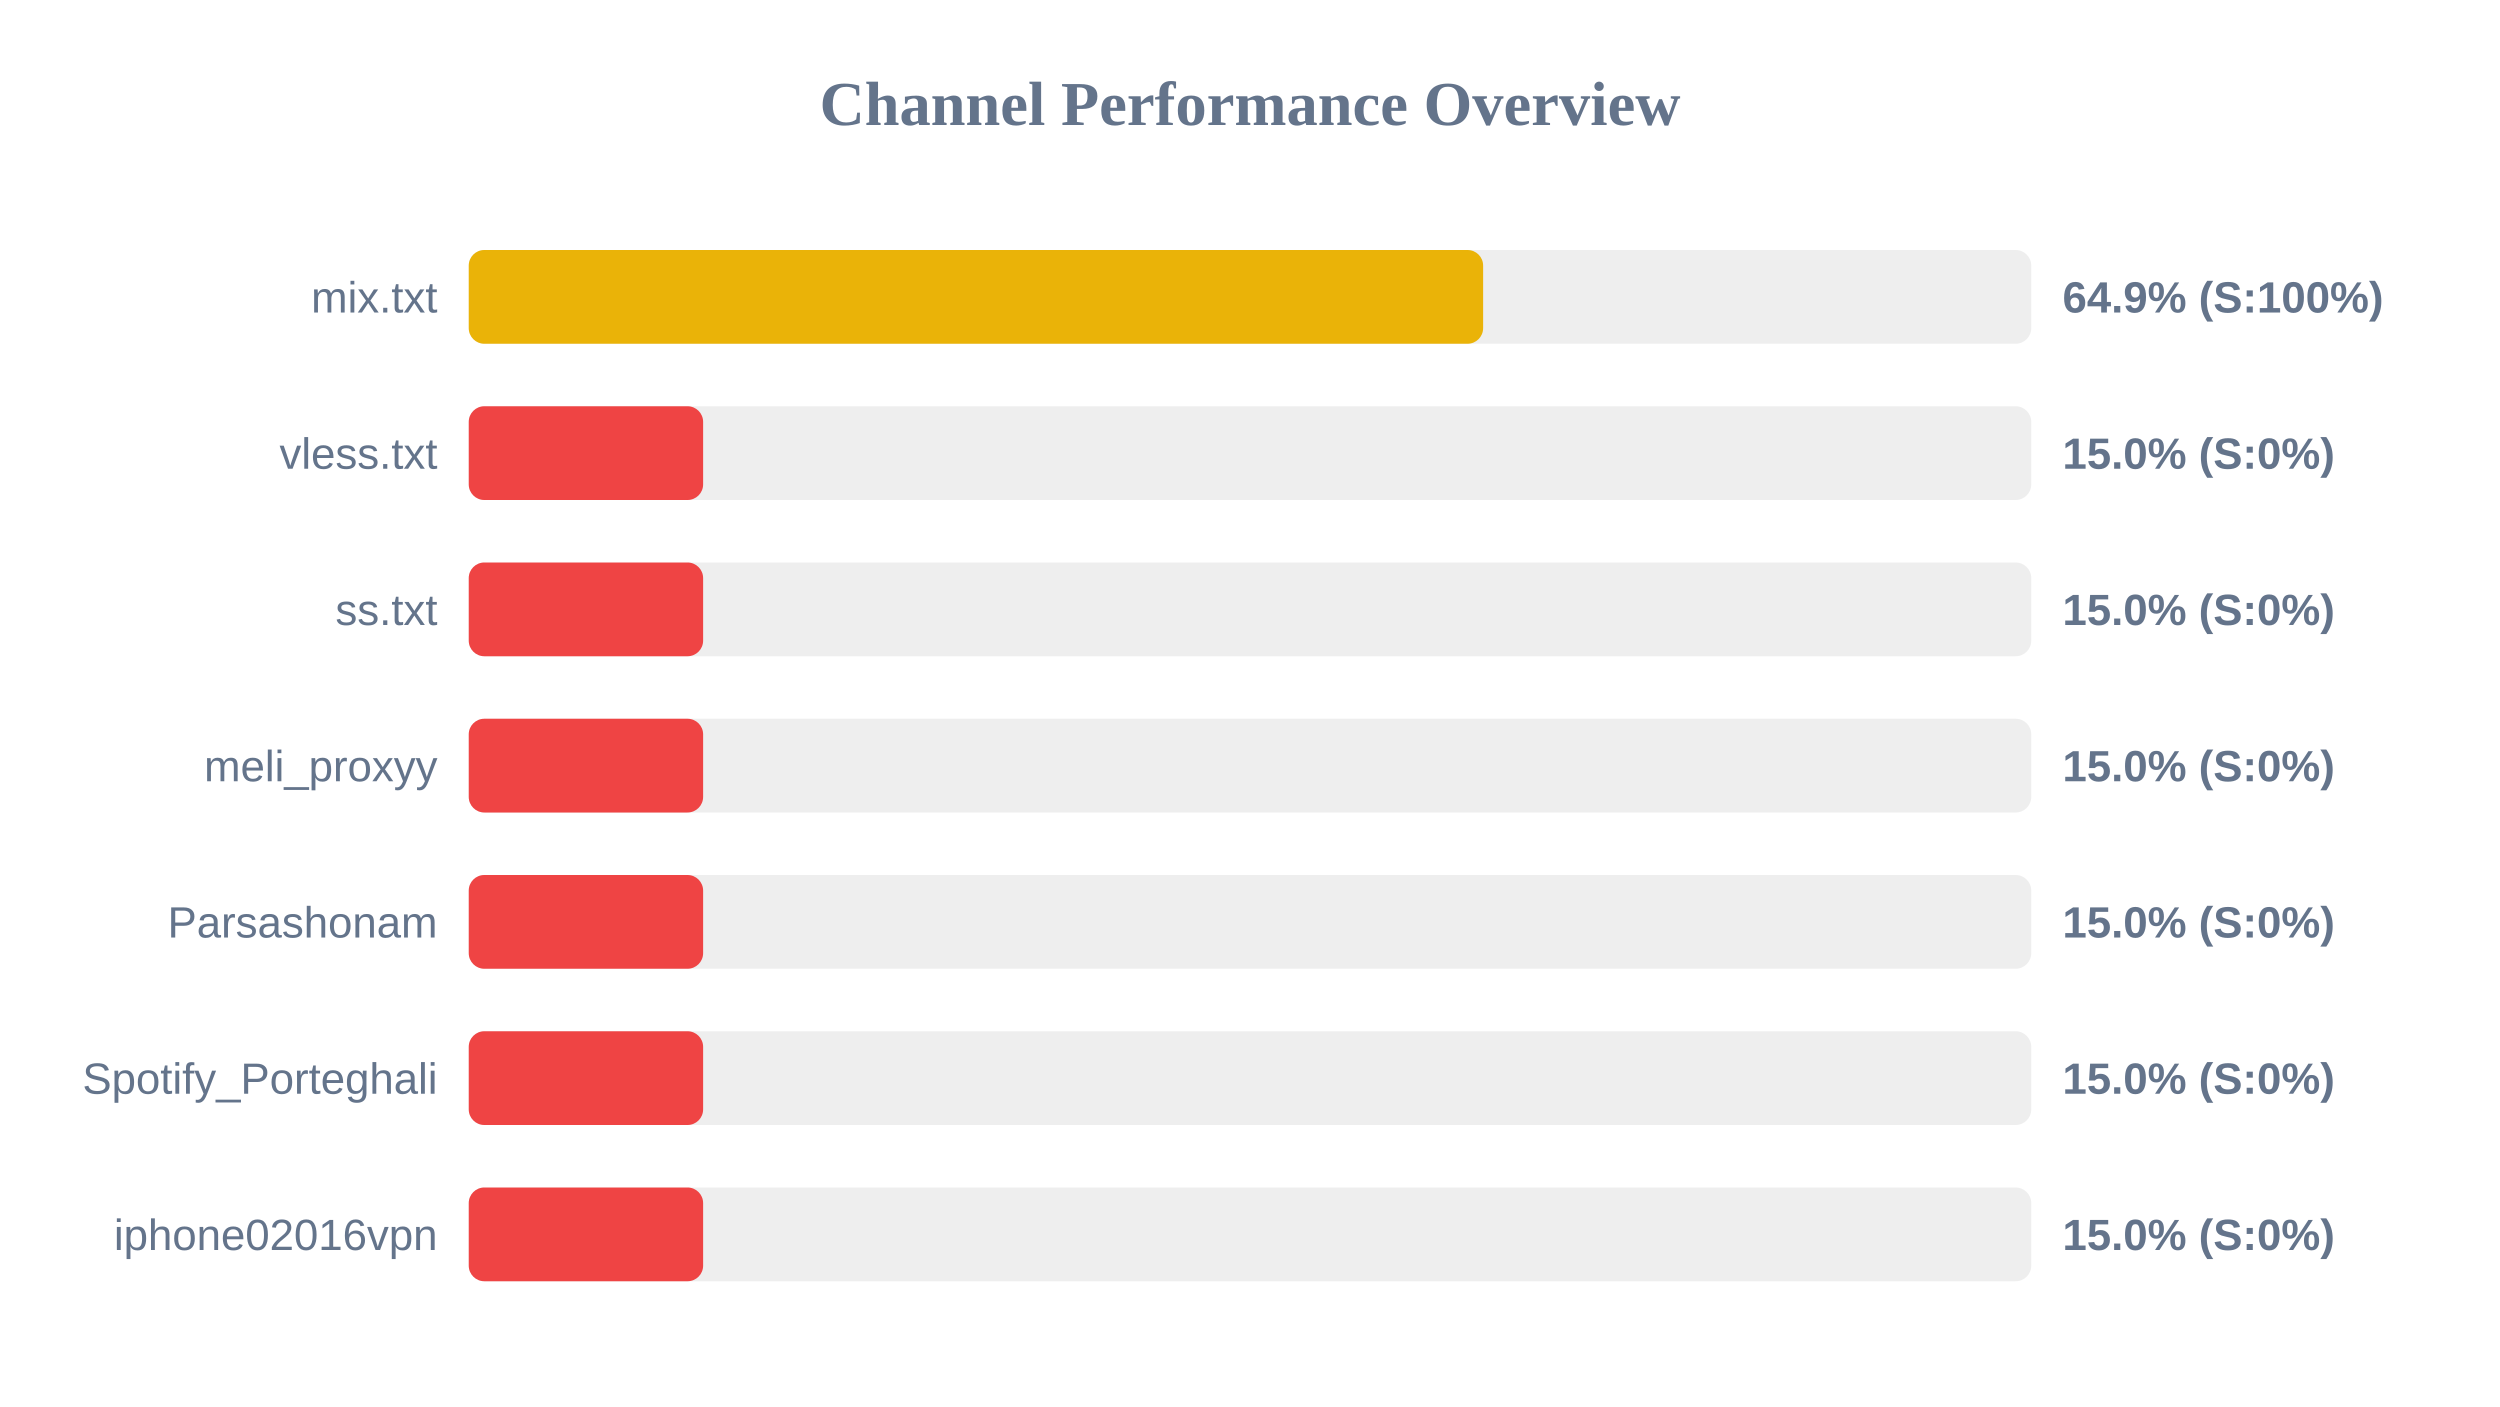
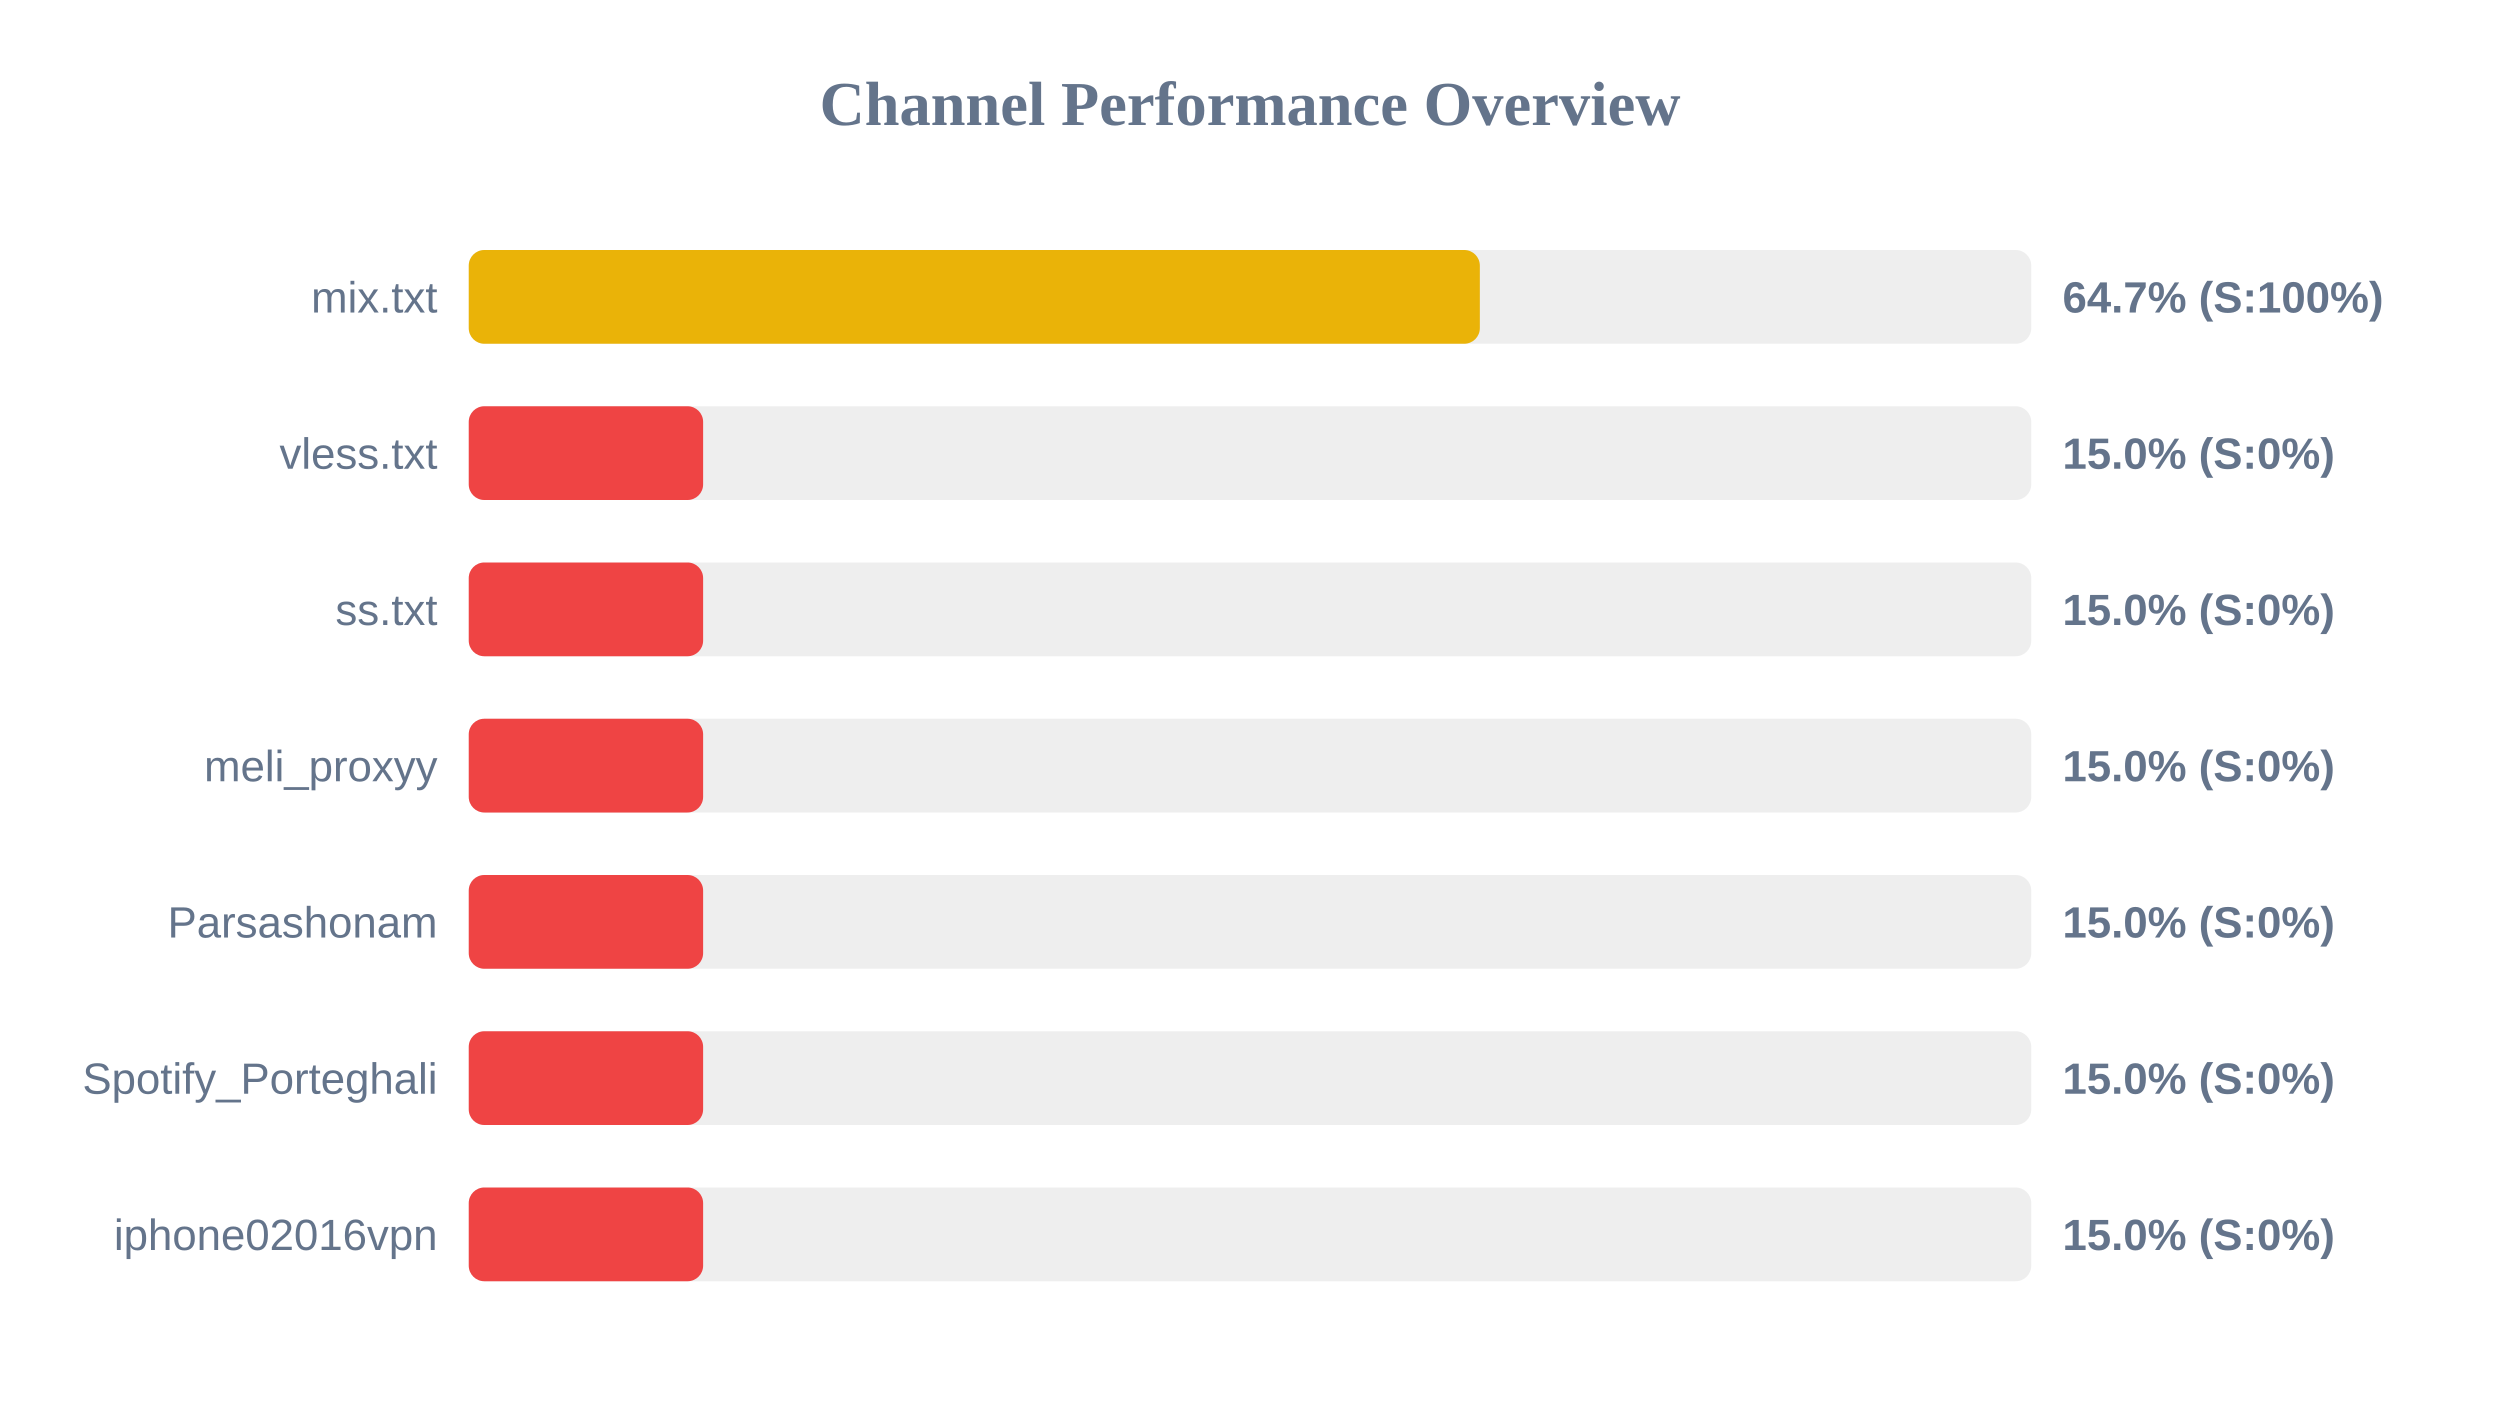
<svg xmlns="http://www.w3.org/2000/svg" width="800" height="450" version="1.1">
  <style>
        .row { font: 14px Arial; fill: #64748b; }
        .score { font: bold 14px Arial; fill: #64748b; }
    </style>
  <text x="400" y="40" text-anchor="middle" font-size="20px" font-weight="bold" fill="#64748b">Channel Performance Overview</text>
  <rect x="150" y="80" width="500" height="30" fill="#eee" rx="5" />
-   <rect x="150" y="80" width="324.6" height="30" fill="#eab308" rx="5" />
+   <rect x="150" y="80" width="323.55" height="30" fill="#eab308" rx="5" />
  <text x="140" y="100" text-anchor="end" class="row">mix.txt</text>
-   <text x="660" y="100" text-anchor="start" class="score">64.9% (S:100%)</text>
+   <text x="660" y="100" text-anchor="start" class="score">64.7% (S:100%)</text>
  <rect x="150" y="130" width="500" height="30" fill="#eee" rx="5" />
  <rect x="150" y="130" width="75.0" height="30" fill="#ef4444" rx="5" />
  <text x="140" y="150" text-anchor="end" class="row">vless.txt</text>
  <text x="660" y="150" text-anchor="start" class="score">15.0% (S:0%)</text>
  <rect x="150" y="180" width="500" height="30" fill="#eee" rx="5" />
  <rect x="150" y="180" width="75.0" height="30" fill="#ef4444" rx="5" />
  <text x="140" y="200" text-anchor="end" class="row">ss.txt</text>
  <text x="660" y="200" text-anchor="start" class="score">15.0% (S:0%)</text>
  <rect x="150" y="230" width="500" height="30" fill="#eee" rx="5" />
  <rect x="150" y="230" width="75.0" height="30" fill="#ef4444" rx="5" />
  <text x="140" y="250" text-anchor="end" class="row">meli_proxyy</text>
  <text x="660" y="250" text-anchor="start" class="score">15.0% (S:0%)</text>
  <rect x="150" y="280" width="500" height="30" fill="#eee" rx="5" />
  <rect x="150" y="280" width="75.0" height="30" fill="#ef4444" rx="5" />
  <text x="140" y="300" text-anchor="end" class="row">Parsashonam</text>
  <text x="660" y="300" text-anchor="start" class="score">15.0% (S:0%)</text>
  <rect x="150" y="330" width="500" height="30" fill="#eee" rx="5" />
  <rect x="150" y="330" width="75.0" height="30" fill="#ef4444" rx="5" />
  <text x="140" y="350" text-anchor="end" class="row">Spotify_Porteghali</text>
  <text x="660" y="350" text-anchor="start" class="score">15.0% (S:0%)</text>
  <rect x="150" y="380" width="500" height="30" fill="#eee" rx="5" />
  <rect x="150" y="380" width="75.0" height="30" fill="#ef4444" rx="5" />
  <text x="140" y="400" text-anchor="end" class="row">iphone02016vpn</text>
  <text x="660" y="400" text-anchor="start" class="score">15.0% (S:0%)</text>
</svg>
